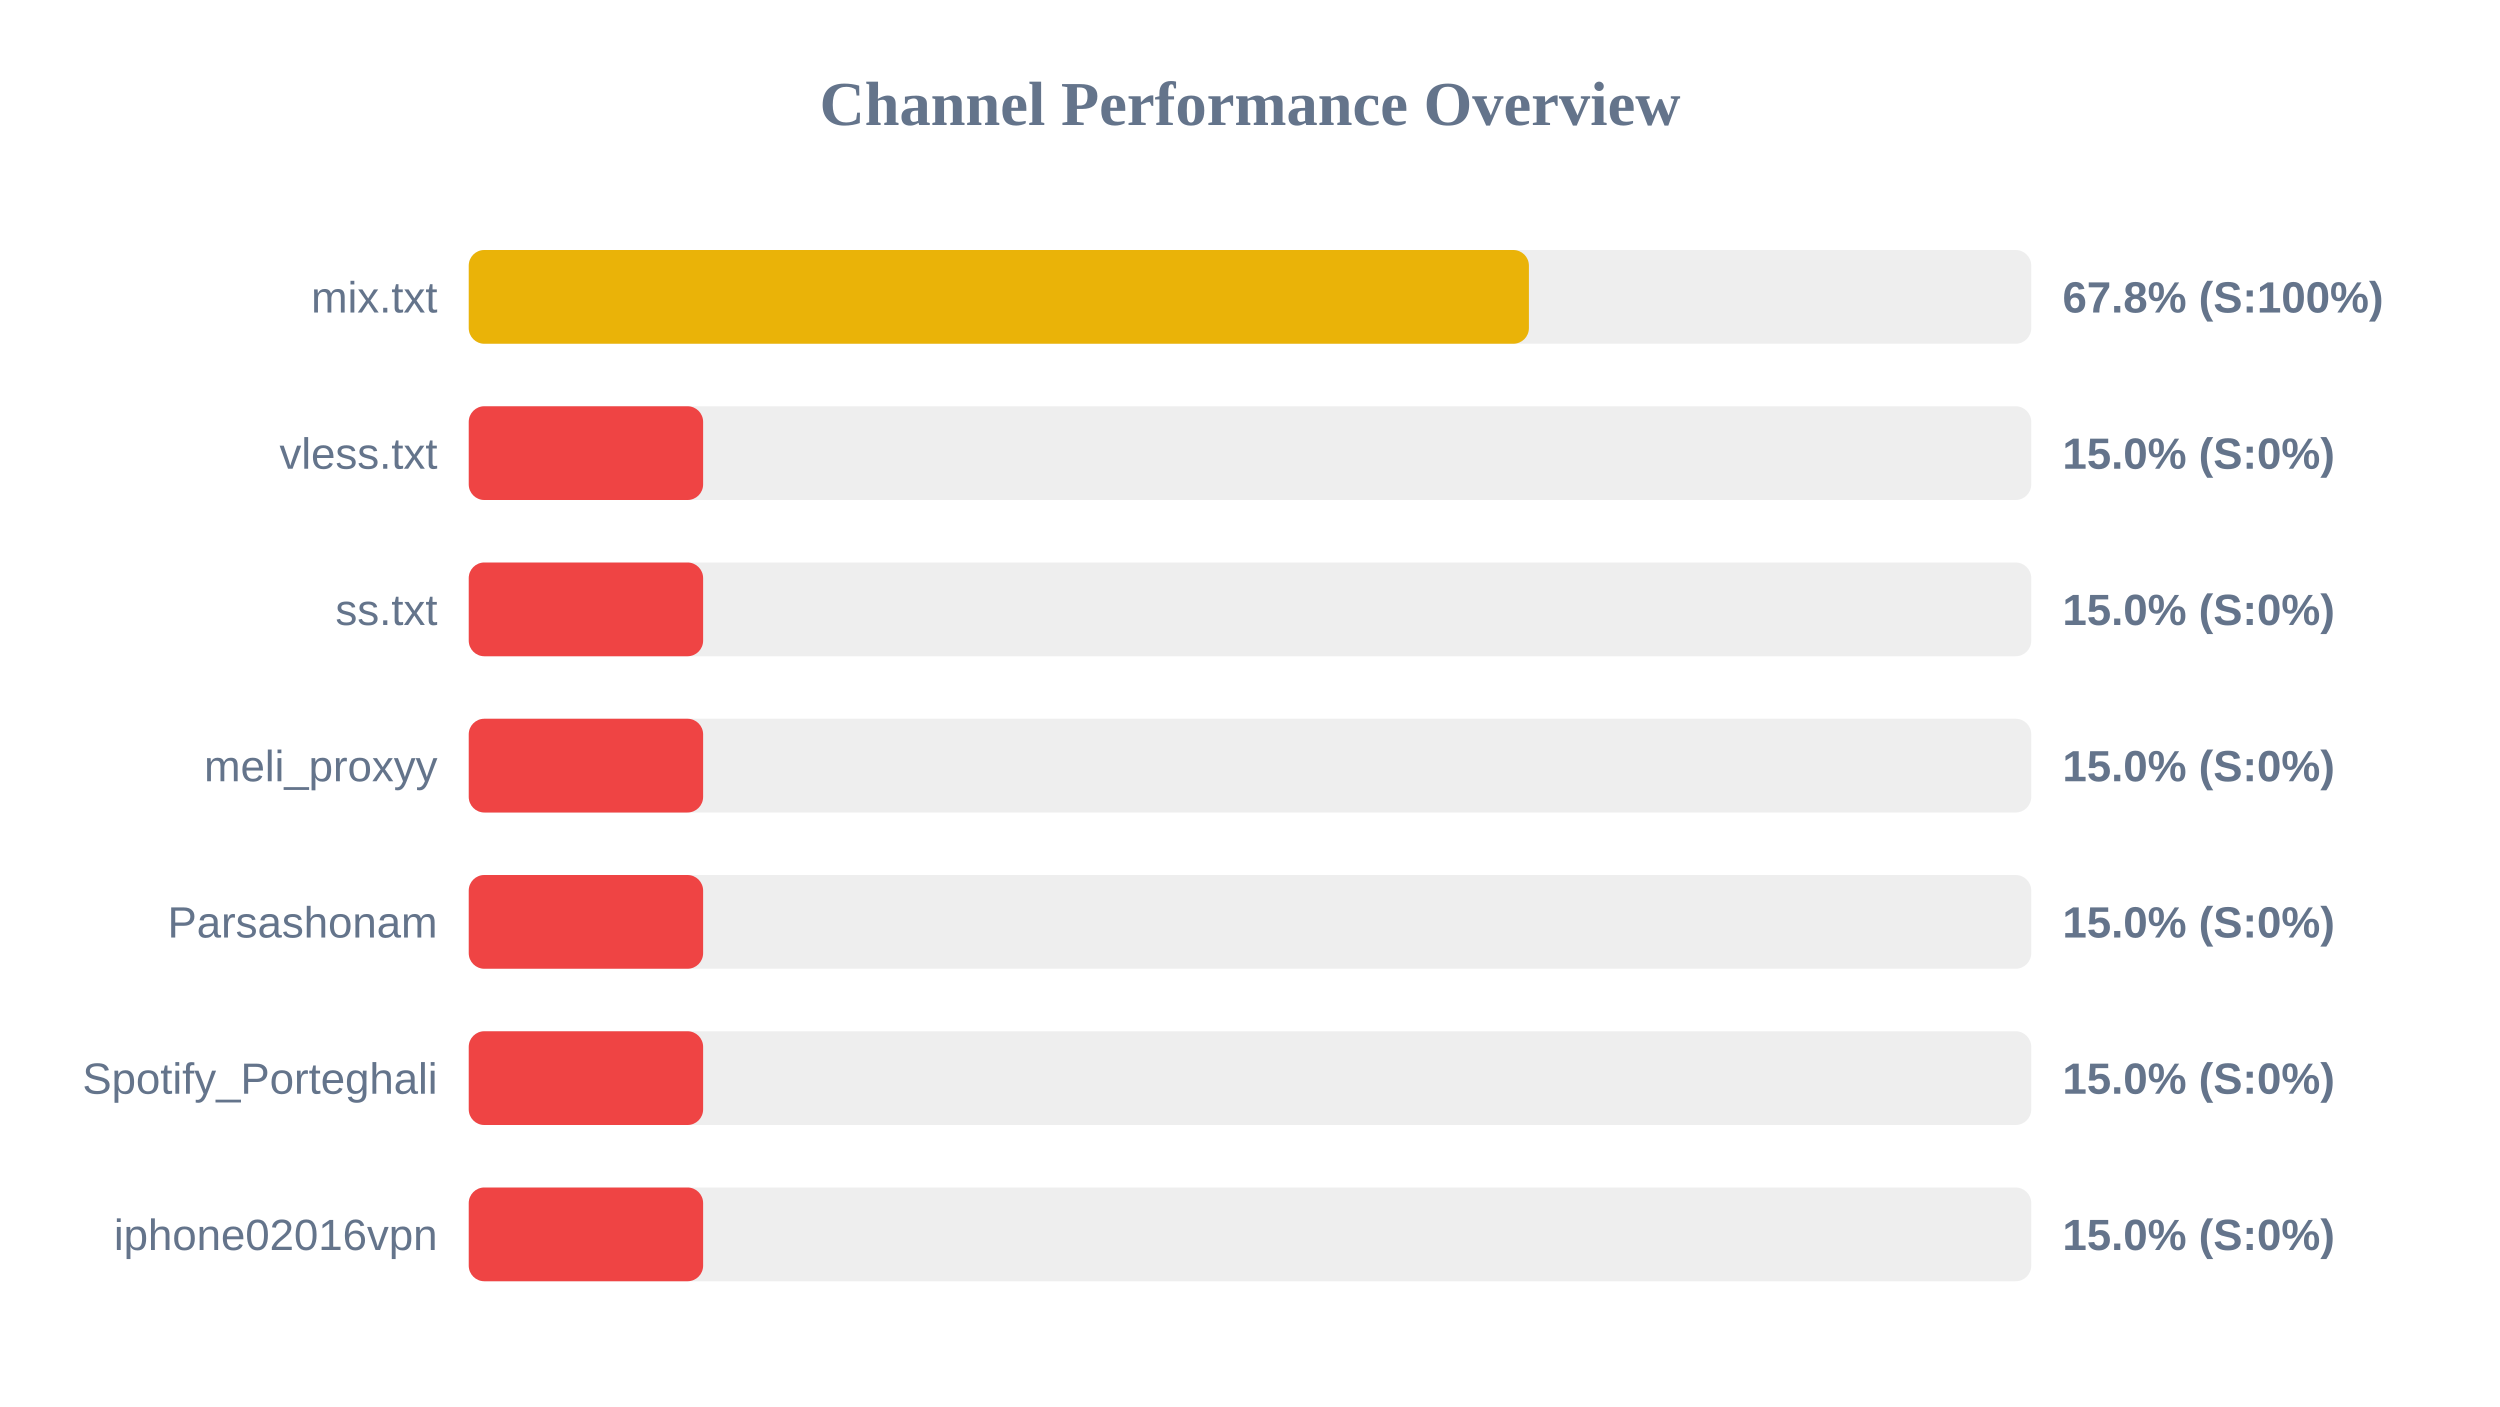
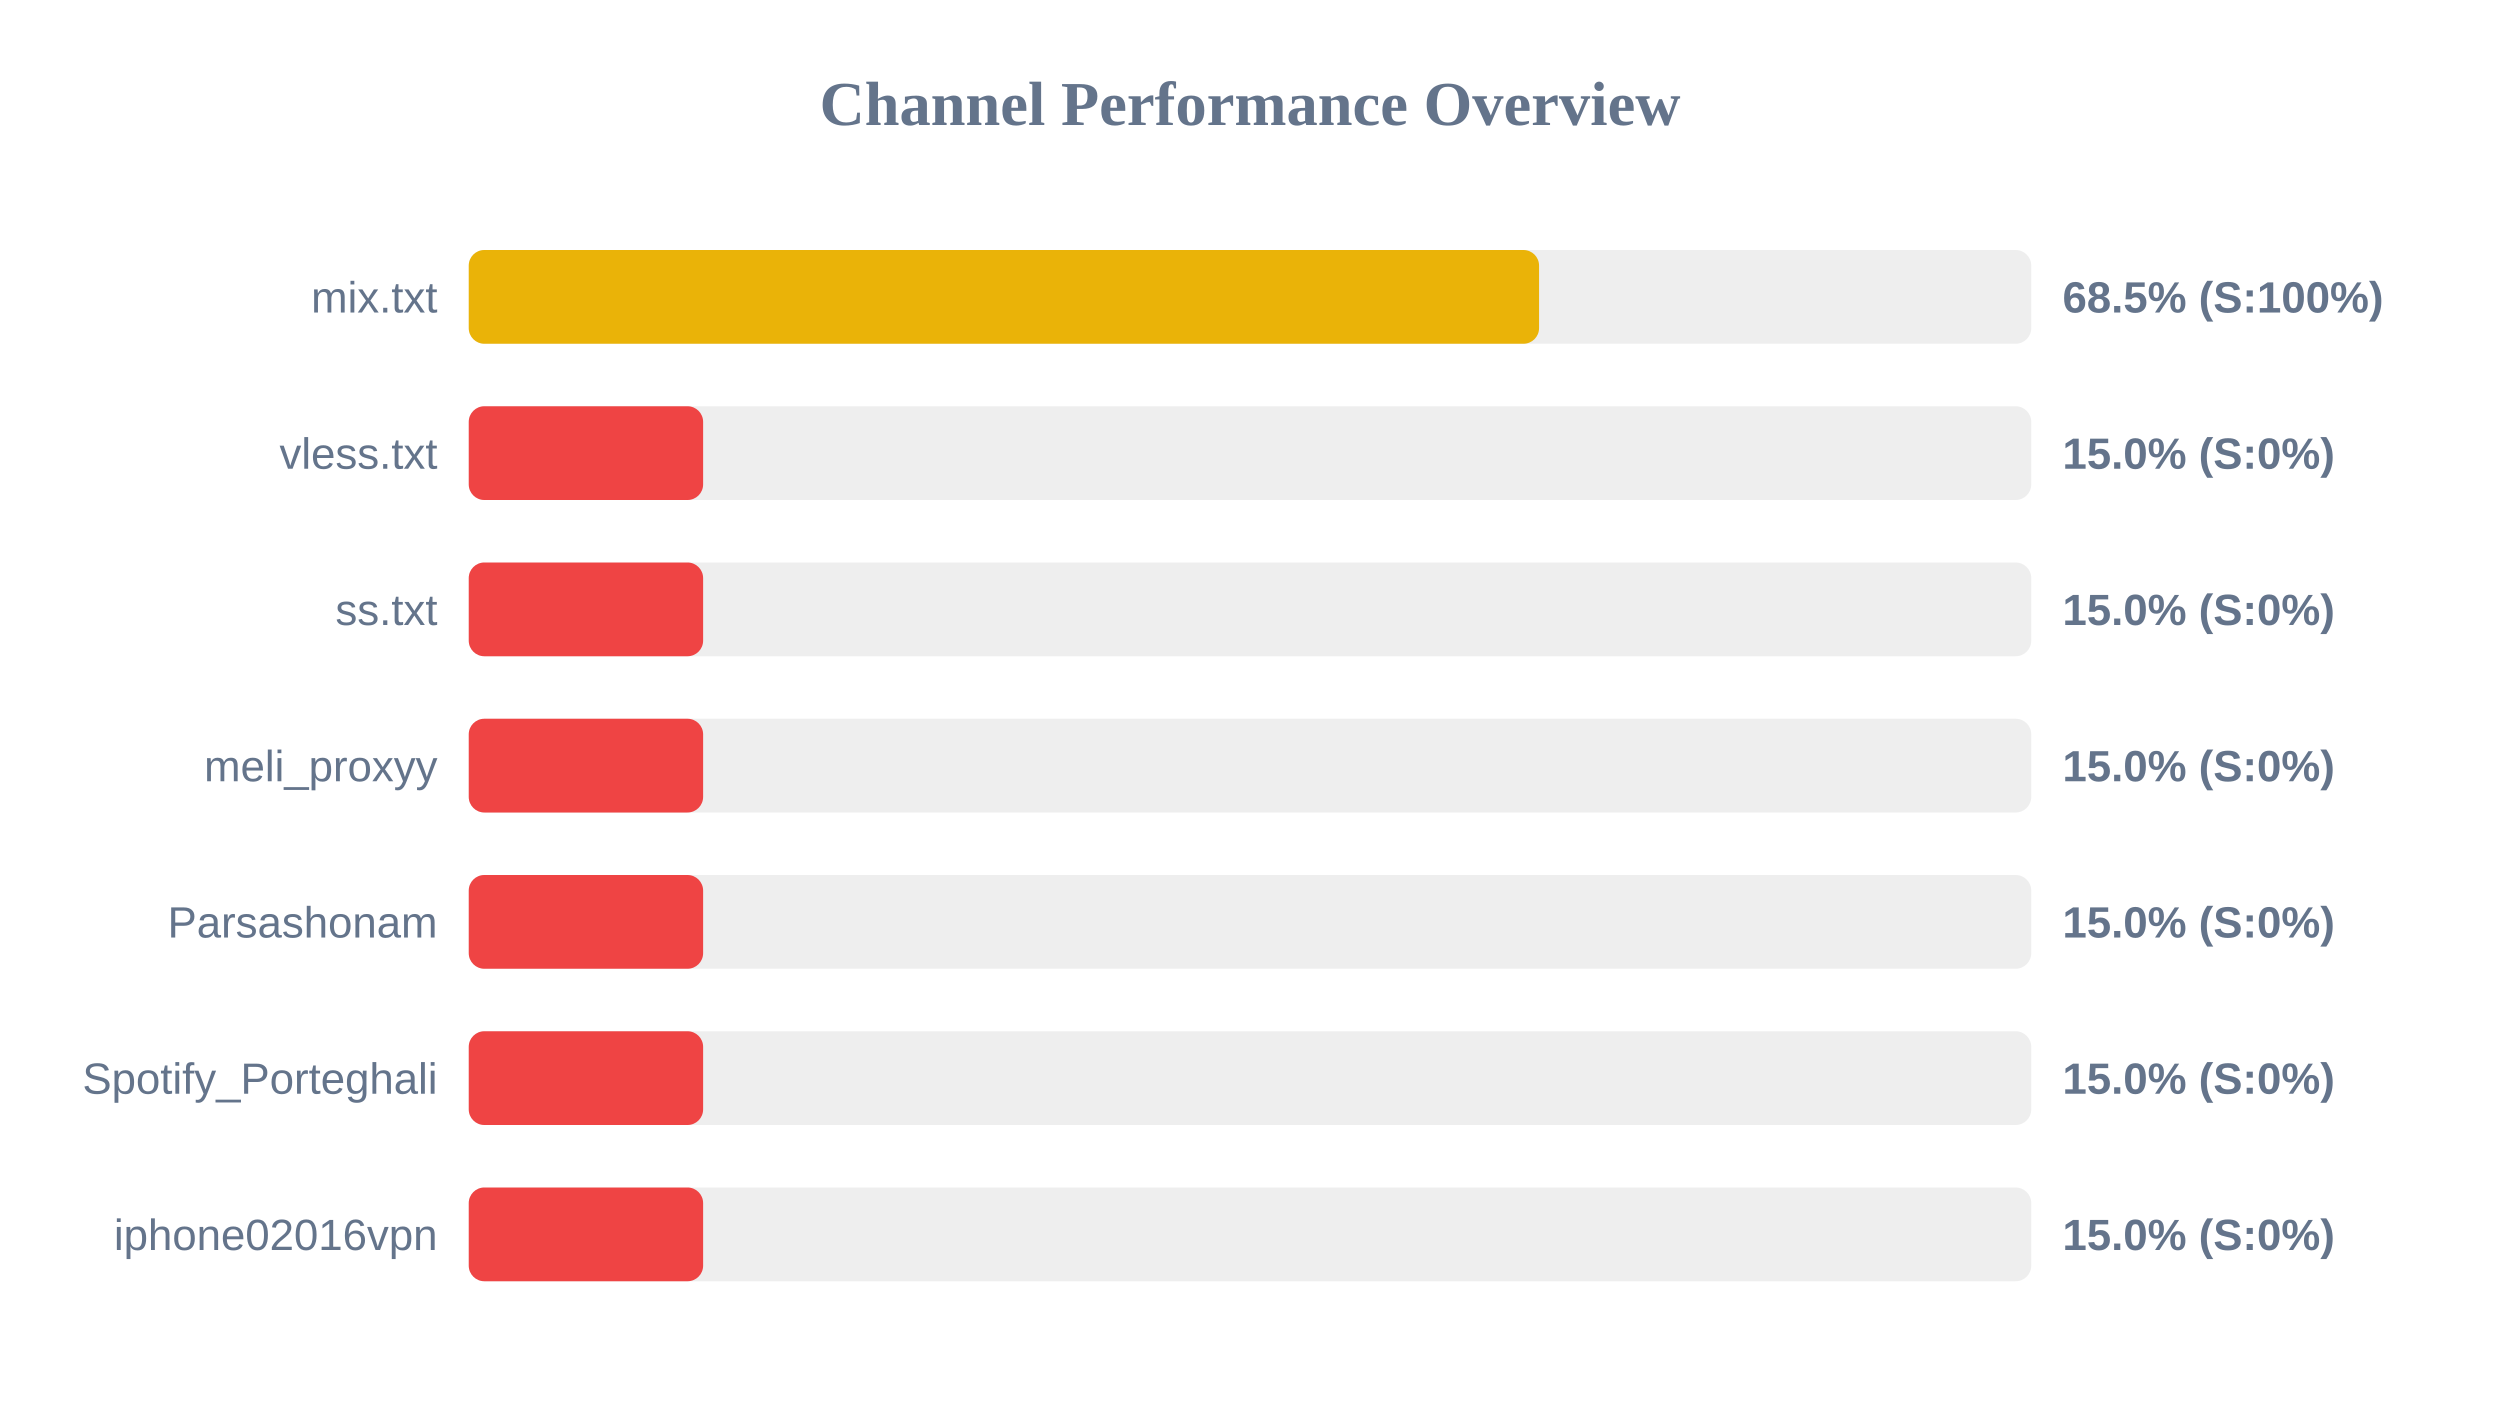
<svg xmlns="http://www.w3.org/2000/svg" width="800" height="450" version="1.1">
  <style>
        .row { font: 14px Arial; fill: #64748b; }
        .score { font: bold 14px Arial; fill: #64748b; }
    </style>
  <text x="400" y="40" text-anchor="middle" font-size="20px" font-weight="bold" fill="#64748b">Channel Performance Overview</text>
  <rect x="150" y="80" width="500" height="30" fill="#eee" rx="5" />
-   <rect x="150" y="80" width="339.25" height="30" fill="#eab308" rx="5" />
+   <rect x="150" y="80" width="342.5" height="30" fill="#eab308" rx="5" />
  <text x="140" y="100" text-anchor="end" class="row">mix.txt</text>
-   <text x="660" y="100" text-anchor="start" class="score">67.8% (S:100%)</text>
+   <text x="660" y="100" text-anchor="start" class="score">68.5% (S:100%)</text>
  <rect x="150" y="130" width="500" height="30" fill="#eee" rx="5" />
  <rect x="150" y="130" width="75.0" height="30" fill="#ef4444" rx="5" />
  <text x="140" y="150" text-anchor="end" class="row">vless.txt</text>
  <text x="660" y="150" text-anchor="start" class="score">15.0% (S:0%)</text>
  <rect x="150" y="180" width="500" height="30" fill="#eee" rx="5" />
  <rect x="150" y="180" width="75.0" height="30" fill="#ef4444" rx="5" />
  <text x="140" y="200" text-anchor="end" class="row">ss.txt</text>
  <text x="660" y="200" text-anchor="start" class="score">15.0% (S:0%)</text>
  <rect x="150" y="230" width="500" height="30" fill="#eee" rx="5" />
  <rect x="150" y="230" width="75.0" height="30" fill="#ef4444" rx="5" />
  <text x="140" y="250" text-anchor="end" class="row">meli_proxyy</text>
  <text x="660" y="250" text-anchor="start" class="score">15.0% (S:0%)</text>
  <rect x="150" y="280" width="500" height="30" fill="#eee" rx="5" />
  <rect x="150" y="280" width="75.0" height="30" fill="#ef4444" rx="5" />
  <text x="140" y="300" text-anchor="end" class="row">Parsashonam</text>
  <text x="660" y="300" text-anchor="start" class="score">15.0% (S:0%)</text>
  <rect x="150" y="330" width="500" height="30" fill="#eee" rx="5" />
  <rect x="150" y="330" width="75.0" height="30" fill="#ef4444" rx="5" />
  <text x="140" y="350" text-anchor="end" class="row">Spotify_Porteghali</text>
  <text x="660" y="350" text-anchor="start" class="score">15.0% (S:0%)</text>
  <rect x="150" y="380" width="500" height="30" fill="#eee" rx="5" />
  <rect x="150" y="380" width="75.0" height="30" fill="#ef4444" rx="5" />
  <text x="140" y="400" text-anchor="end" class="row">iphone02016vpn</text>
  <text x="660" y="400" text-anchor="start" class="score">15.0% (S:0%)</text>
</svg>
